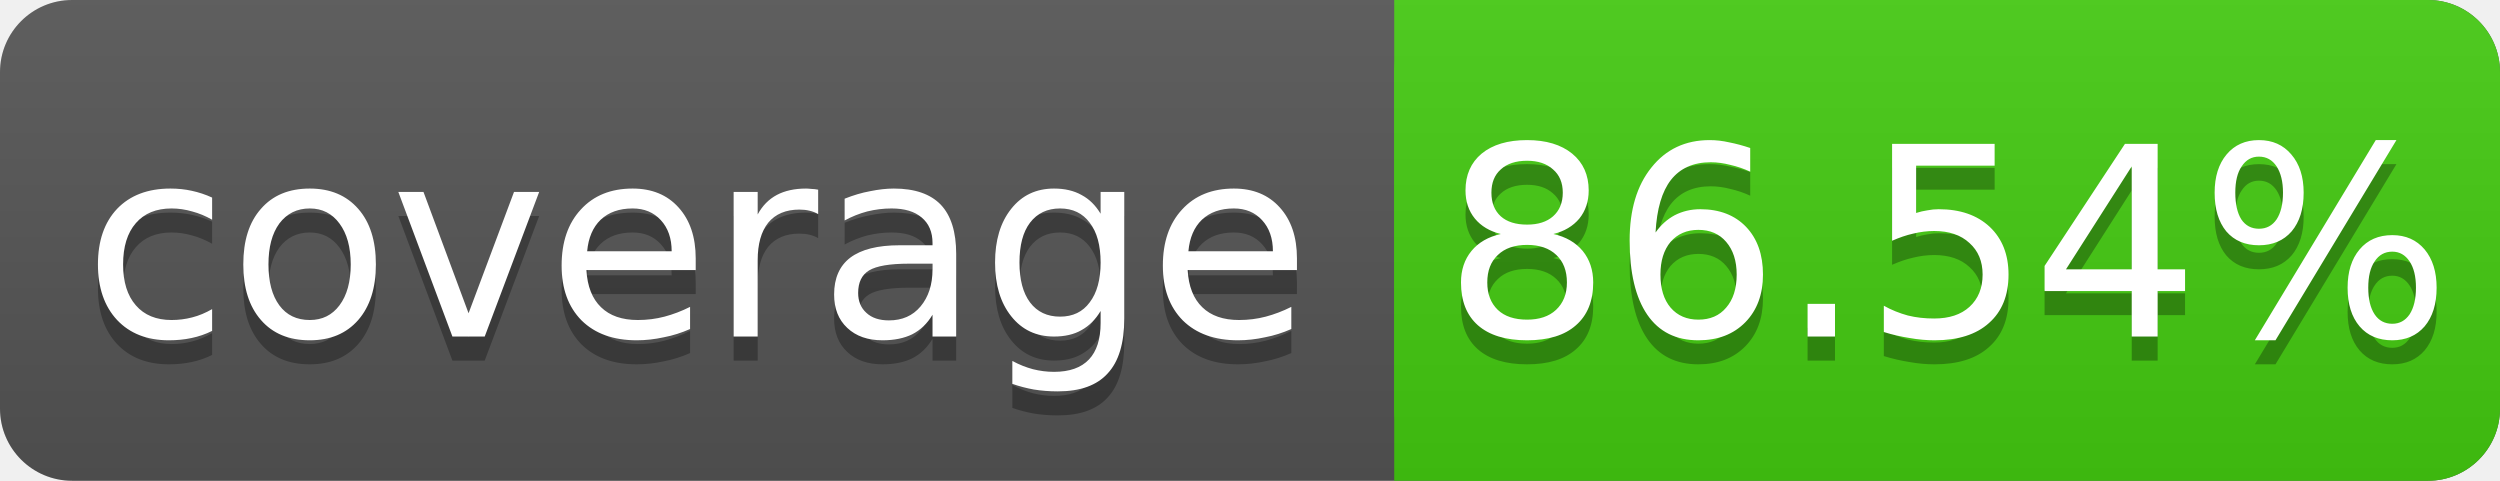
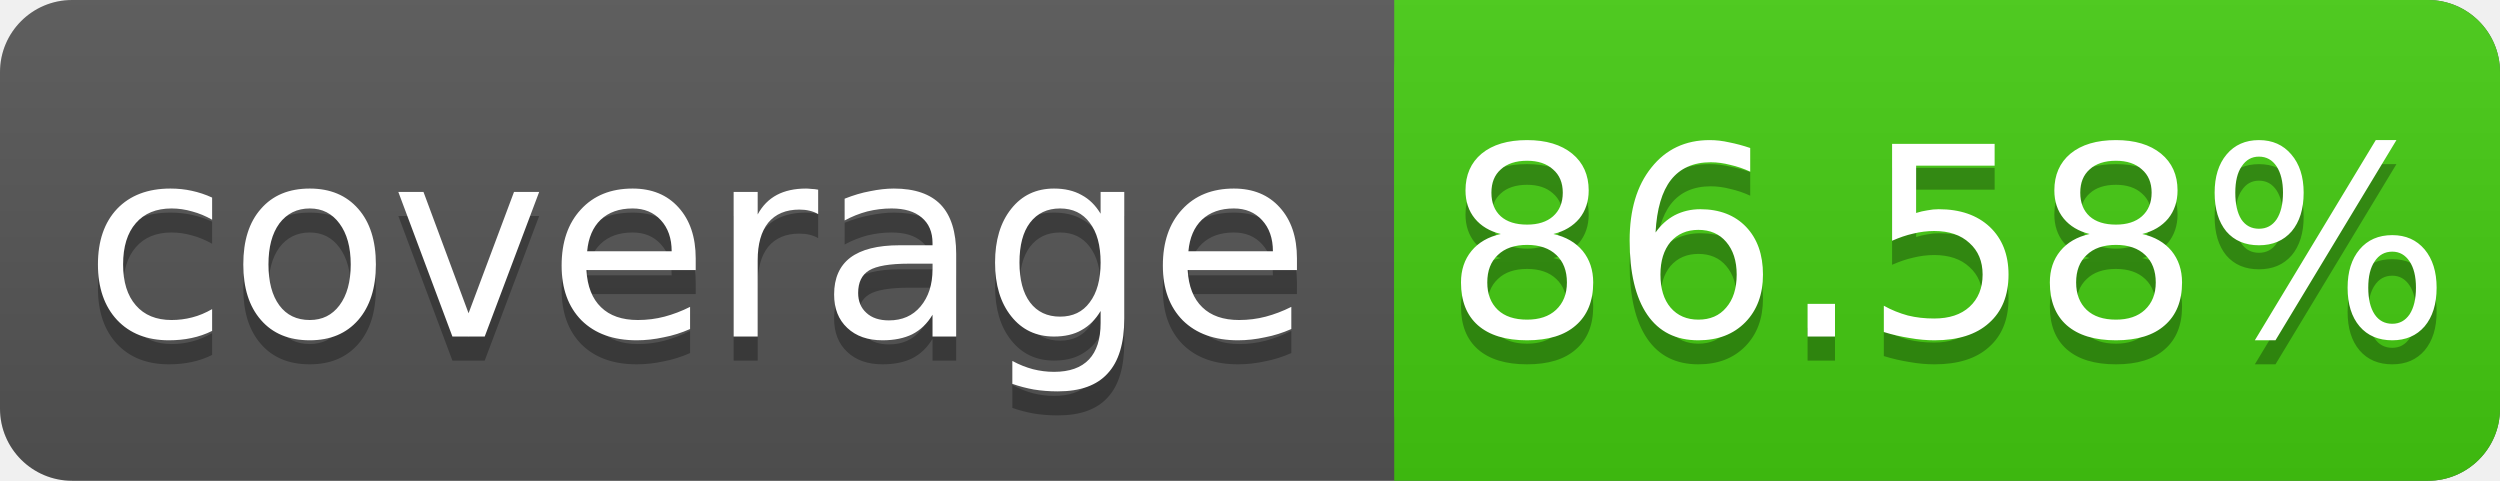
<svg xmlns="http://www.w3.org/2000/svg" width="104" height="20">
  <linearGradient id="s" x2="0" y2="100%">
    <stop offset="0" stop-color="#bbb" stop-opacity=".1" />
    <stop offset="1" stop-opacity=".1" />
  </linearGradient>
  <rect rx="3" width="104" height="20" fill="#555" />
  <rect rx="3" x="58" width="46" height="20" fill="#4c1" />
  <rect x="58" width="4" height="20" fill="#4c1" />
  <rect rx="3" width="104" height="20" fill="url(#s)" />
  <g fill="#fff" text-anchor="middle" font-family="DejaVu Sans,Verdana,Geneva,sans-serif" font-size="11">
    <text x="29" y="15" fill="#010101" fill-opacity=".3">coverage</text>
    <text x="29" y="14">coverage</text>
-     <text x="81" y="15" fill="#010101" fill-opacity=".3">86.54%</text>
-     <text x="81" y="14">86.54%</text>
+     <text x="81" y="15" fill="#010101" fill-opacity=".3">86.58%</text>
+     <text x="81" y="14">86.58%</text>
  </g>
</svg>
